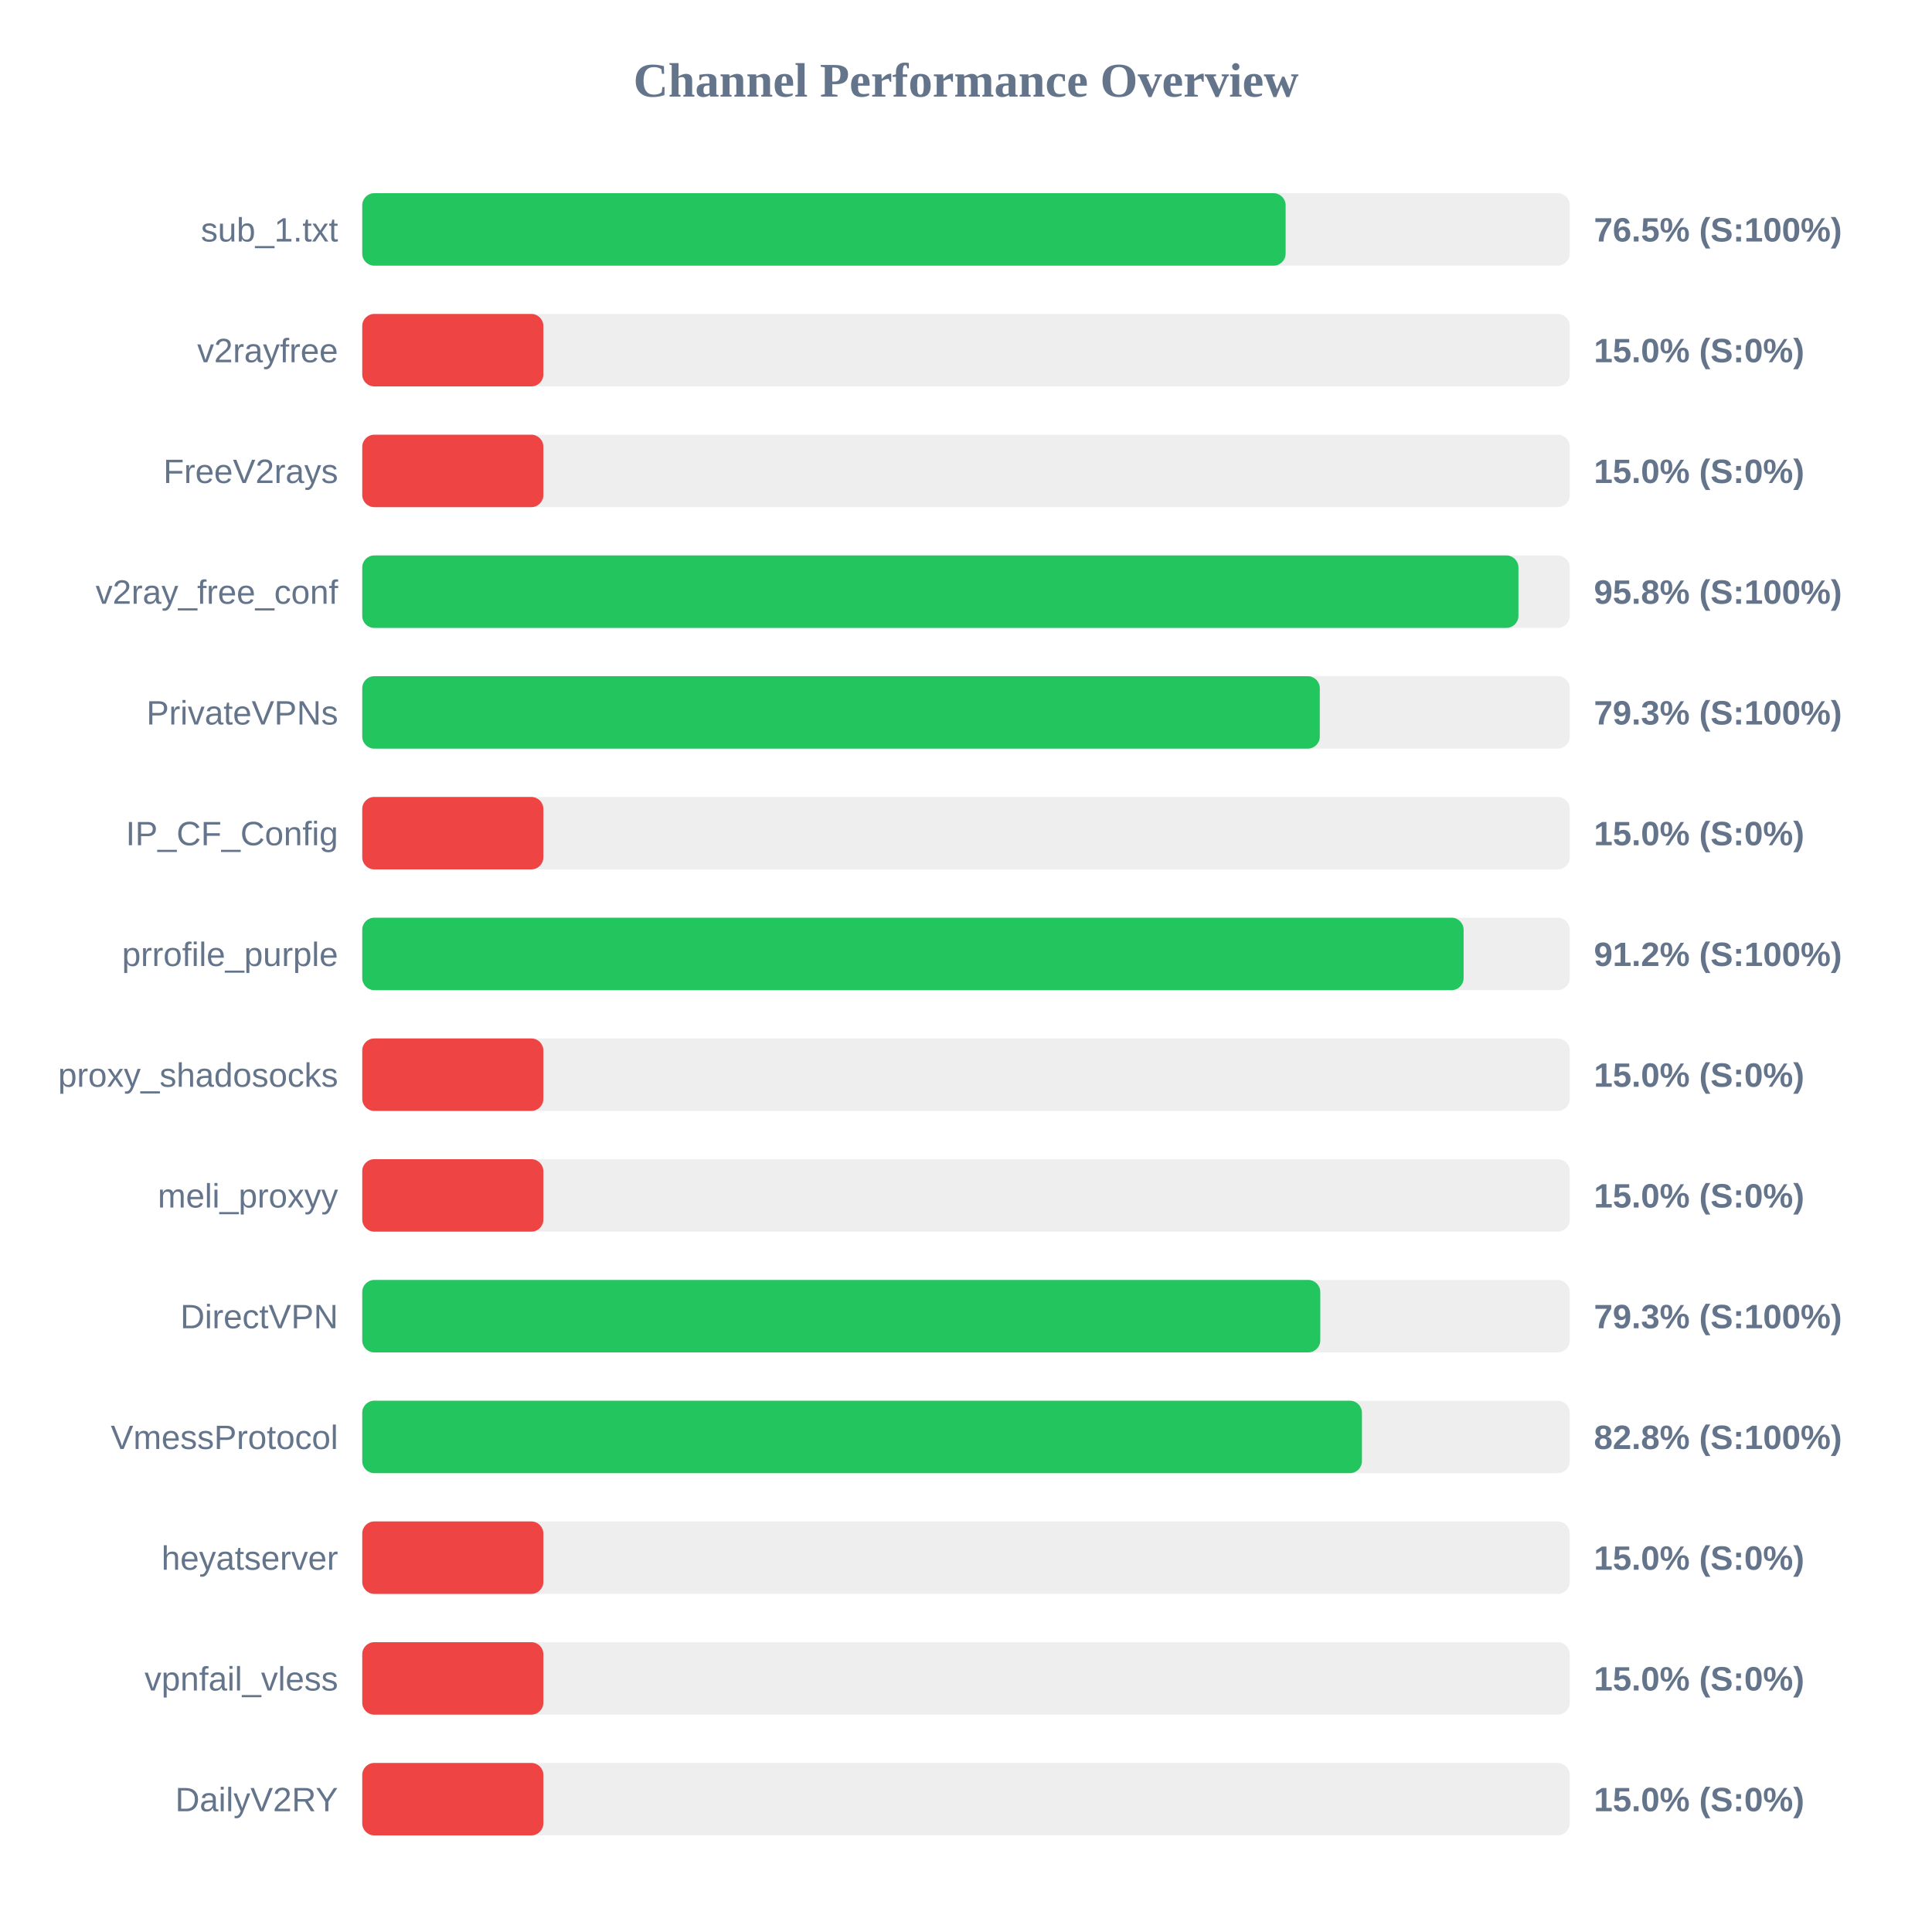
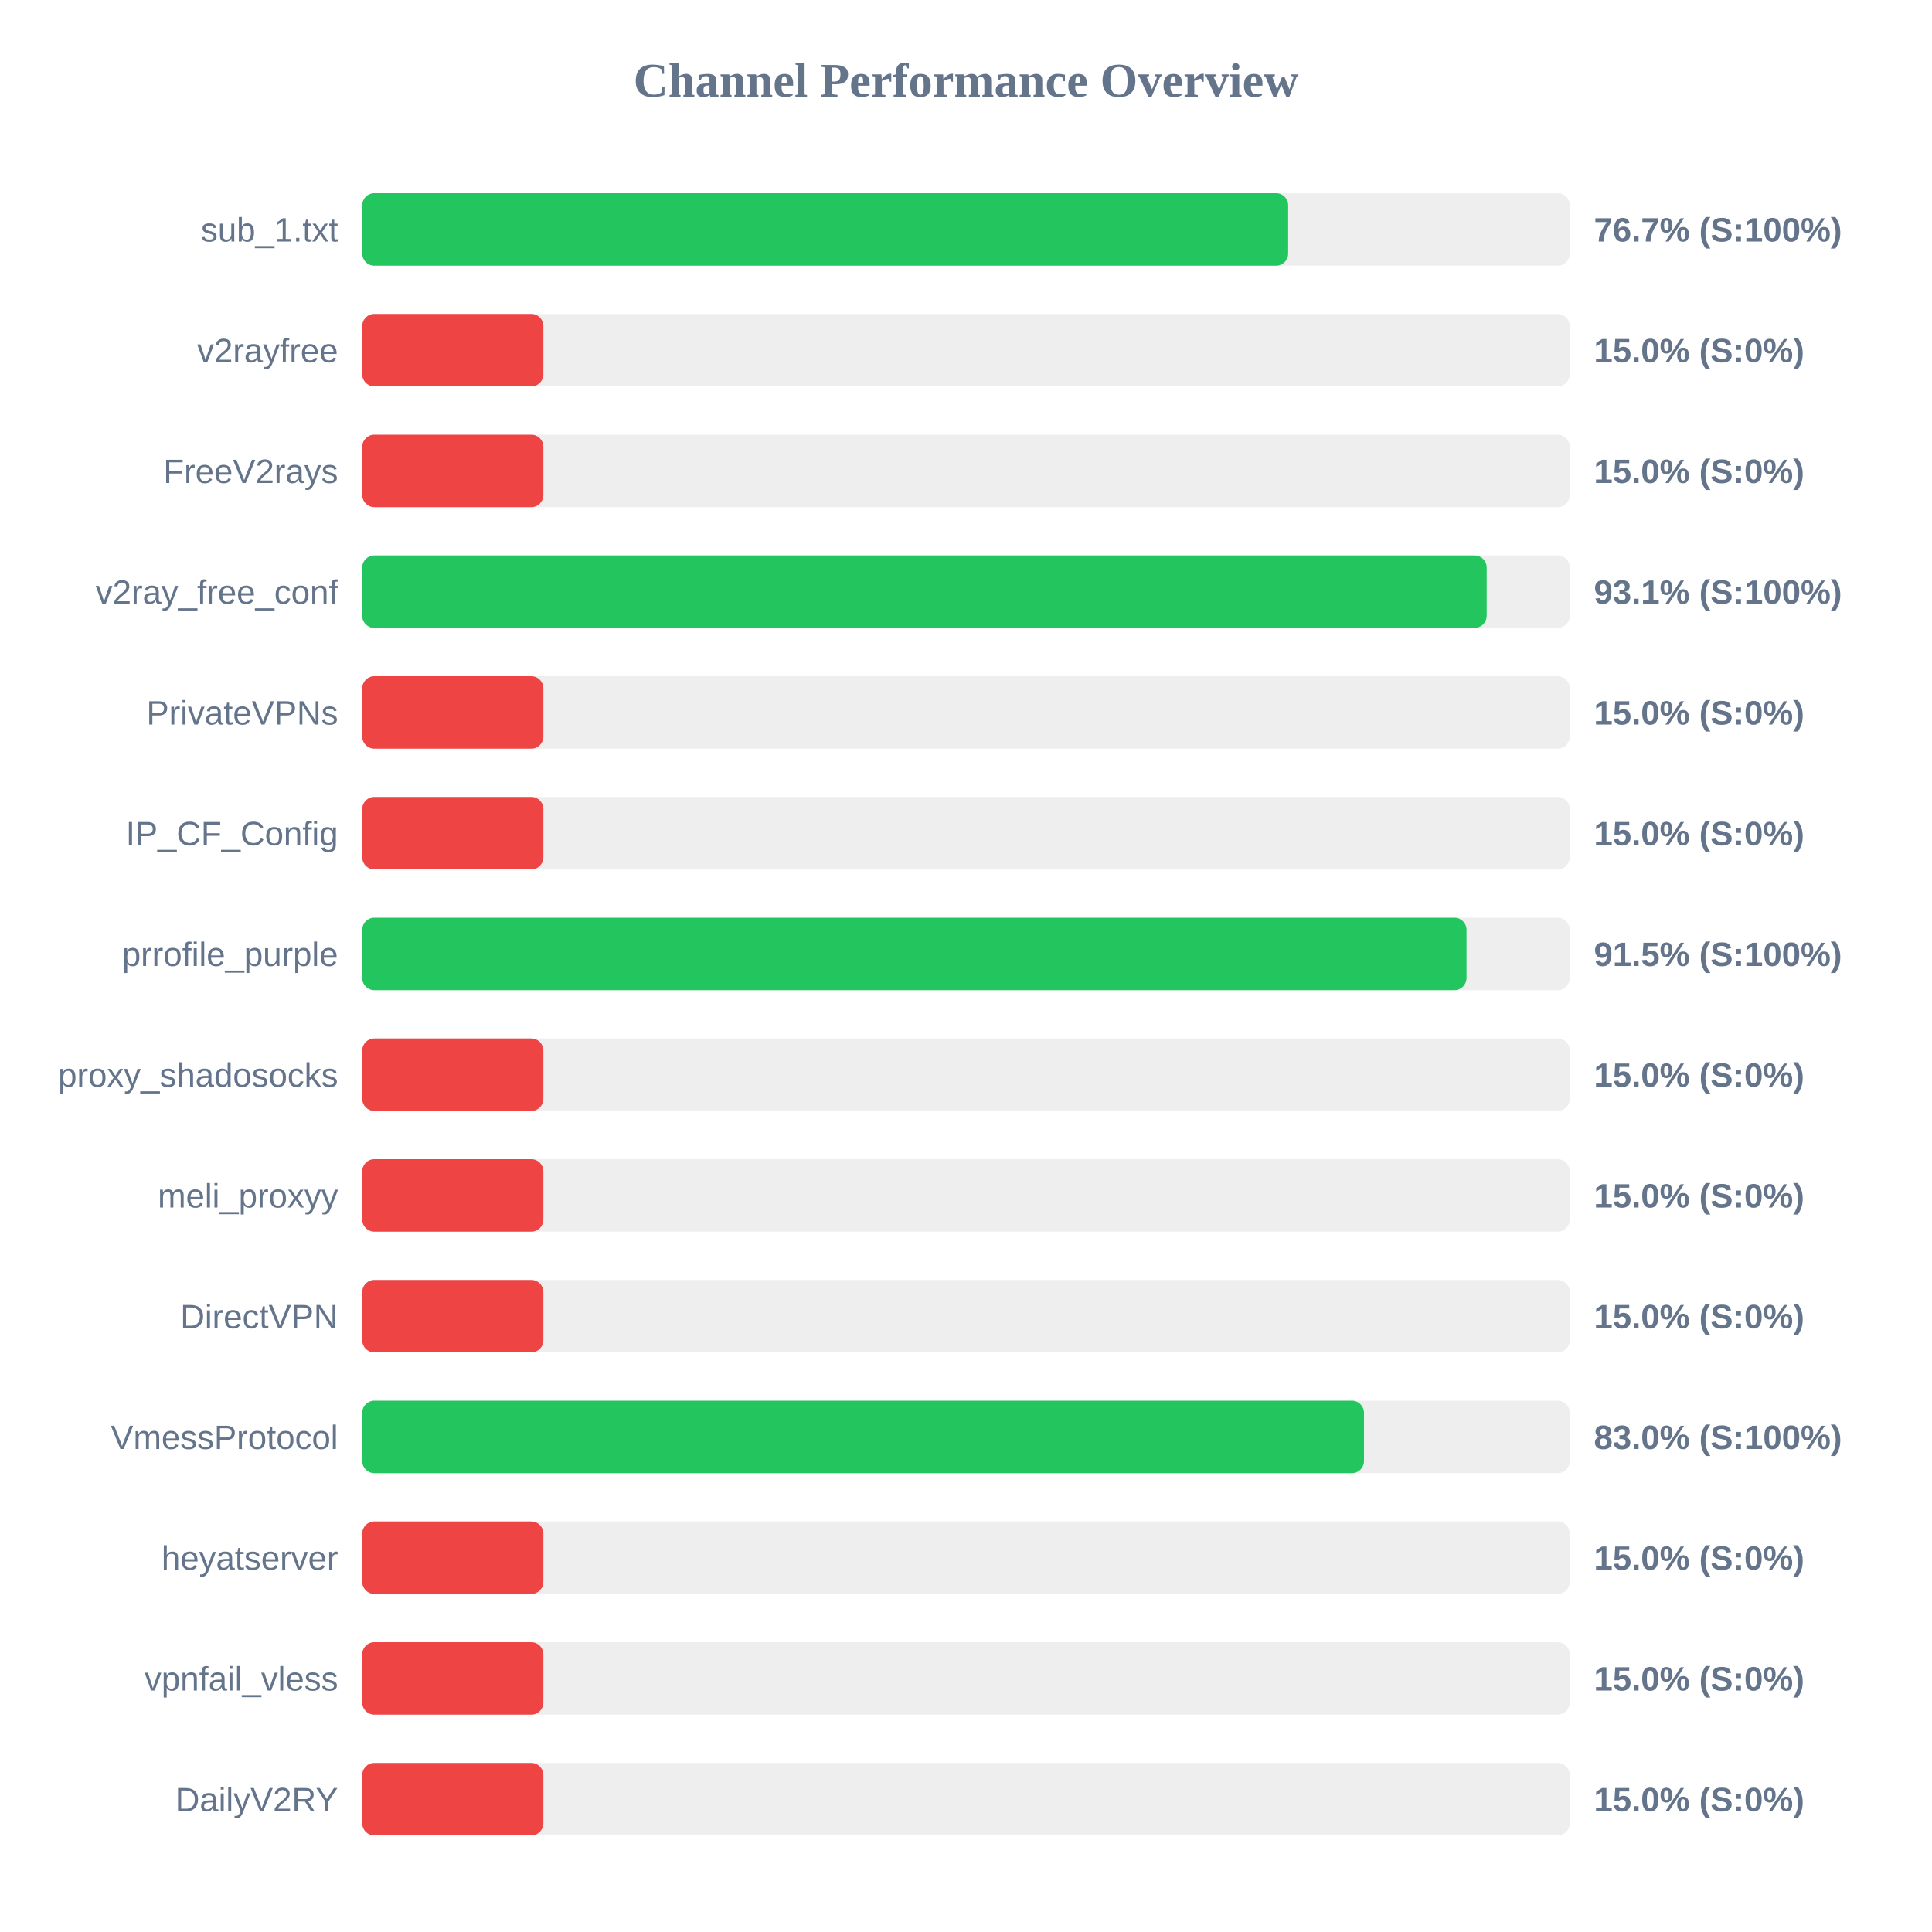
<svg xmlns="http://www.w3.org/2000/svg" width="800" height="800" version="1.1">
  <style>
        .row { font: 14px Arial; fill: #64748b; }
        .score { font: bold 14px Arial; fill: #64748b; }
    </style>
  <text x="400" y="40" text-anchor="middle" font-size="20px" font-weight="bold" fill="#64748b">Channel Performance Overview</text>
  <rect x="150" y="80" width="500" height="30" fill="#eee" rx="5" />
-   <rect x="150" y="80" width="382.35" height="30" fill="#22c55e" rx="5" />
+   <rect x="150" y="80" width="383.4" height="30" fill="#22c55e" rx="5" />
  <text x="140" y="100" text-anchor="end" class="row">sub_1.txt</text>
-   <text x="660" y="100" text-anchor="start" class="score">76.5% (S:100%)</text>
+   <text x="660" y="100" text-anchor="start" class="score">76.7% (S:100%)</text>
  <rect x="150" y="130" width="500" height="30" fill="#eee" rx="5" />
  <rect x="150" y="130" width="75.0" height="30" fill="#ef4444" rx="5" />
  <text x="140" y="150" text-anchor="end" class="row">v2rayfree</text>
  <text x="660" y="150" text-anchor="start" class="score">15.0% (S:0%)</text>
  <rect x="150" y="180" width="500" height="30" fill="#eee" rx="5" />
  <rect x="150" y="180" width="75.0" height="30" fill="#ef4444" rx="5" />
  <text x="140" y="200" text-anchor="end" class="row">FreeV2rays</text>
  <text x="660" y="200" text-anchor="start" class="score">15.0% (S:0%)</text>
  <rect x="150" y="230" width="500" height="30" fill="#eee" rx="5" />
-   <rect x="150" y="230" width="478.75" height="30" fill="#22c55e" rx="5" />
+   <rect x="150" y="230" width="465.6" height="30" fill="#22c55e" rx="5" />
  <text x="140" y="250" text-anchor="end" class="row">v2ray_free_conf</text>
-   <text x="660" y="250" text-anchor="start" class="score">95.8% (S:100%)</text>
+   <text x="660" y="250" text-anchor="start" class="score">93.1% (S:100%)</text>
  <rect x="150" y="280" width="500" height="30" fill="#eee" rx="5" />
-   <rect x="150" y="280" width="396.5" height="30" fill="#22c55e" rx="5" />
+   <rect x="150" y="280" width="75.0" height="30" fill="#ef4444" rx="5" />
  <text x="140" y="300" text-anchor="end" class="row">PrivateVPNs</text>
-   <text x="660" y="300" text-anchor="start" class="score">79.3% (S:100%)</text>
+   <text x="660" y="300" text-anchor="start" class="score">15.0% (S:0%)</text>
  <rect x="150" y="330" width="500" height="30" fill="#eee" rx="5" />
  <rect x="150" y="330" width="75.0" height="30" fill="#ef4444" rx="5" />
  <text x="140" y="350" text-anchor="end" class="row">IP_CF_Config</text>
  <text x="660" y="350" text-anchor="start" class="score">15.0% (S:0%)</text>
  <rect x="150" y="380" width="500" height="30" fill="#eee" rx="5" />
-   <rect x="150" y="380" width="456.05" height="30" fill="#22c55e" rx="5" />
+   <rect x="150" y="380" width="457.25" height="30" fill="#22c55e" rx="5" />
  <text x="140" y="400" text-anchor="end" class="row">prrofile_purple</text>
-   <text x="660" y="400" text-anchor="start" class="score">91.2% (S:100%)</text>
+   <text x="660" y="400" text-anchor="start" class="score">91.5% (S:100%)</text>
  <rect x="150" y="430" width="500" height="30" fill="#eee" rx="5" />
  <rect x="150" y="430" width="75.0" height="30" fill="#ef4444" rx="5" />
  <text x="140" y="450" text-anchor="end" class="row">proxy_shadosocks</text>
  <text x="660" y="450" text-anchor="start" class="score">15.0% (S:0%)</text>
  <rect x="150" y="480" width="500" height="30" fill="#eee" rx="5" />
  <rect x="150" y="480" width="75.0" height="30" fill="#ef4444" rx="5" />
  <text x="140" y="500" text-anchor="end" class="row">meli_proxyy</text>
  <text x="660" y="500" text-anchor="start" class="score">15.0% (S:0%)</text>
  <rect x="150" y="530" width="500" height="30" fill="#eee" rx="5" />
-   <rect x="150" y="530" width="396.7" height="30" fill="#22c55e" rx="5" />
+   <rect x="150" y="530" width="75.0" height="30" fill="#ef4444" rx="5" />
  <text x="140" y="550" text-anchor="end" class="row">DirectVPN</text>
-   <text x="660" y="550" text-anchor="start" class="score">79.3% (S:100%)</text>
+   <text x="660" y="550" text-anchor="start" class="score">15.0% (S:0%)</text>
  <rect x="150" y="580" width="500" height="30" fill="#eee" rx="5" />
-   <rect x="150" y="580" width="413.95" height="30" fill="#22c55e" rx="5" />
+   <rect x="150" y="580" width="414.8" height="30" fill="#22c55e" rx="5" />
  <text x="140" y="600" text-anchor="end" class="row">VmessProtocol</text>
-   <text x="660" y="600" text-anchor="start" class="score">82.8% (S:100%)</text>
+   <text x="660" y="600" text-anchor="start" class="score">83.0% (S:100%)</text>
  <rect x="150" y="630" width="500" height="30" fill="#eee" rx="5" />
  <rect x="150" y="630" width="75.0" height="30" fill="#ef4444" rx="5" />
  <text x="140" y="650" text-anchor="end" class="row">heyatserver</text>
  <text x="660" y="650" text-anchor="start" class="score">15.0% (S:0%)</text>
  <rect x="150" y="680" width="500" height="30" fill="#eee" rx="5" />
  <rect x="150" y="680" width="75.0" height="30" fill="#ef4444" rx="5" />
  <text x="140" y="700" text-anchor="end" class="row">vpnfail_vless</text>
  <text x="660" y="700" text-anchor="start" class="score">15.0% (S:0%)</text>
  <rect x="150" y="730" width="500" height="30" fill="#eee" rx="5" />
  <rect x="150" y="730" width="75.0" height="30" fill="#ef4444" rx="5" />
  <text x="140" y="750" text-anchor="end" class="row">DailyV2RY</text>
  <text x="660" y="750" text-anchor="start" class="score">15.0% (S:0%)</text>
</svg>
